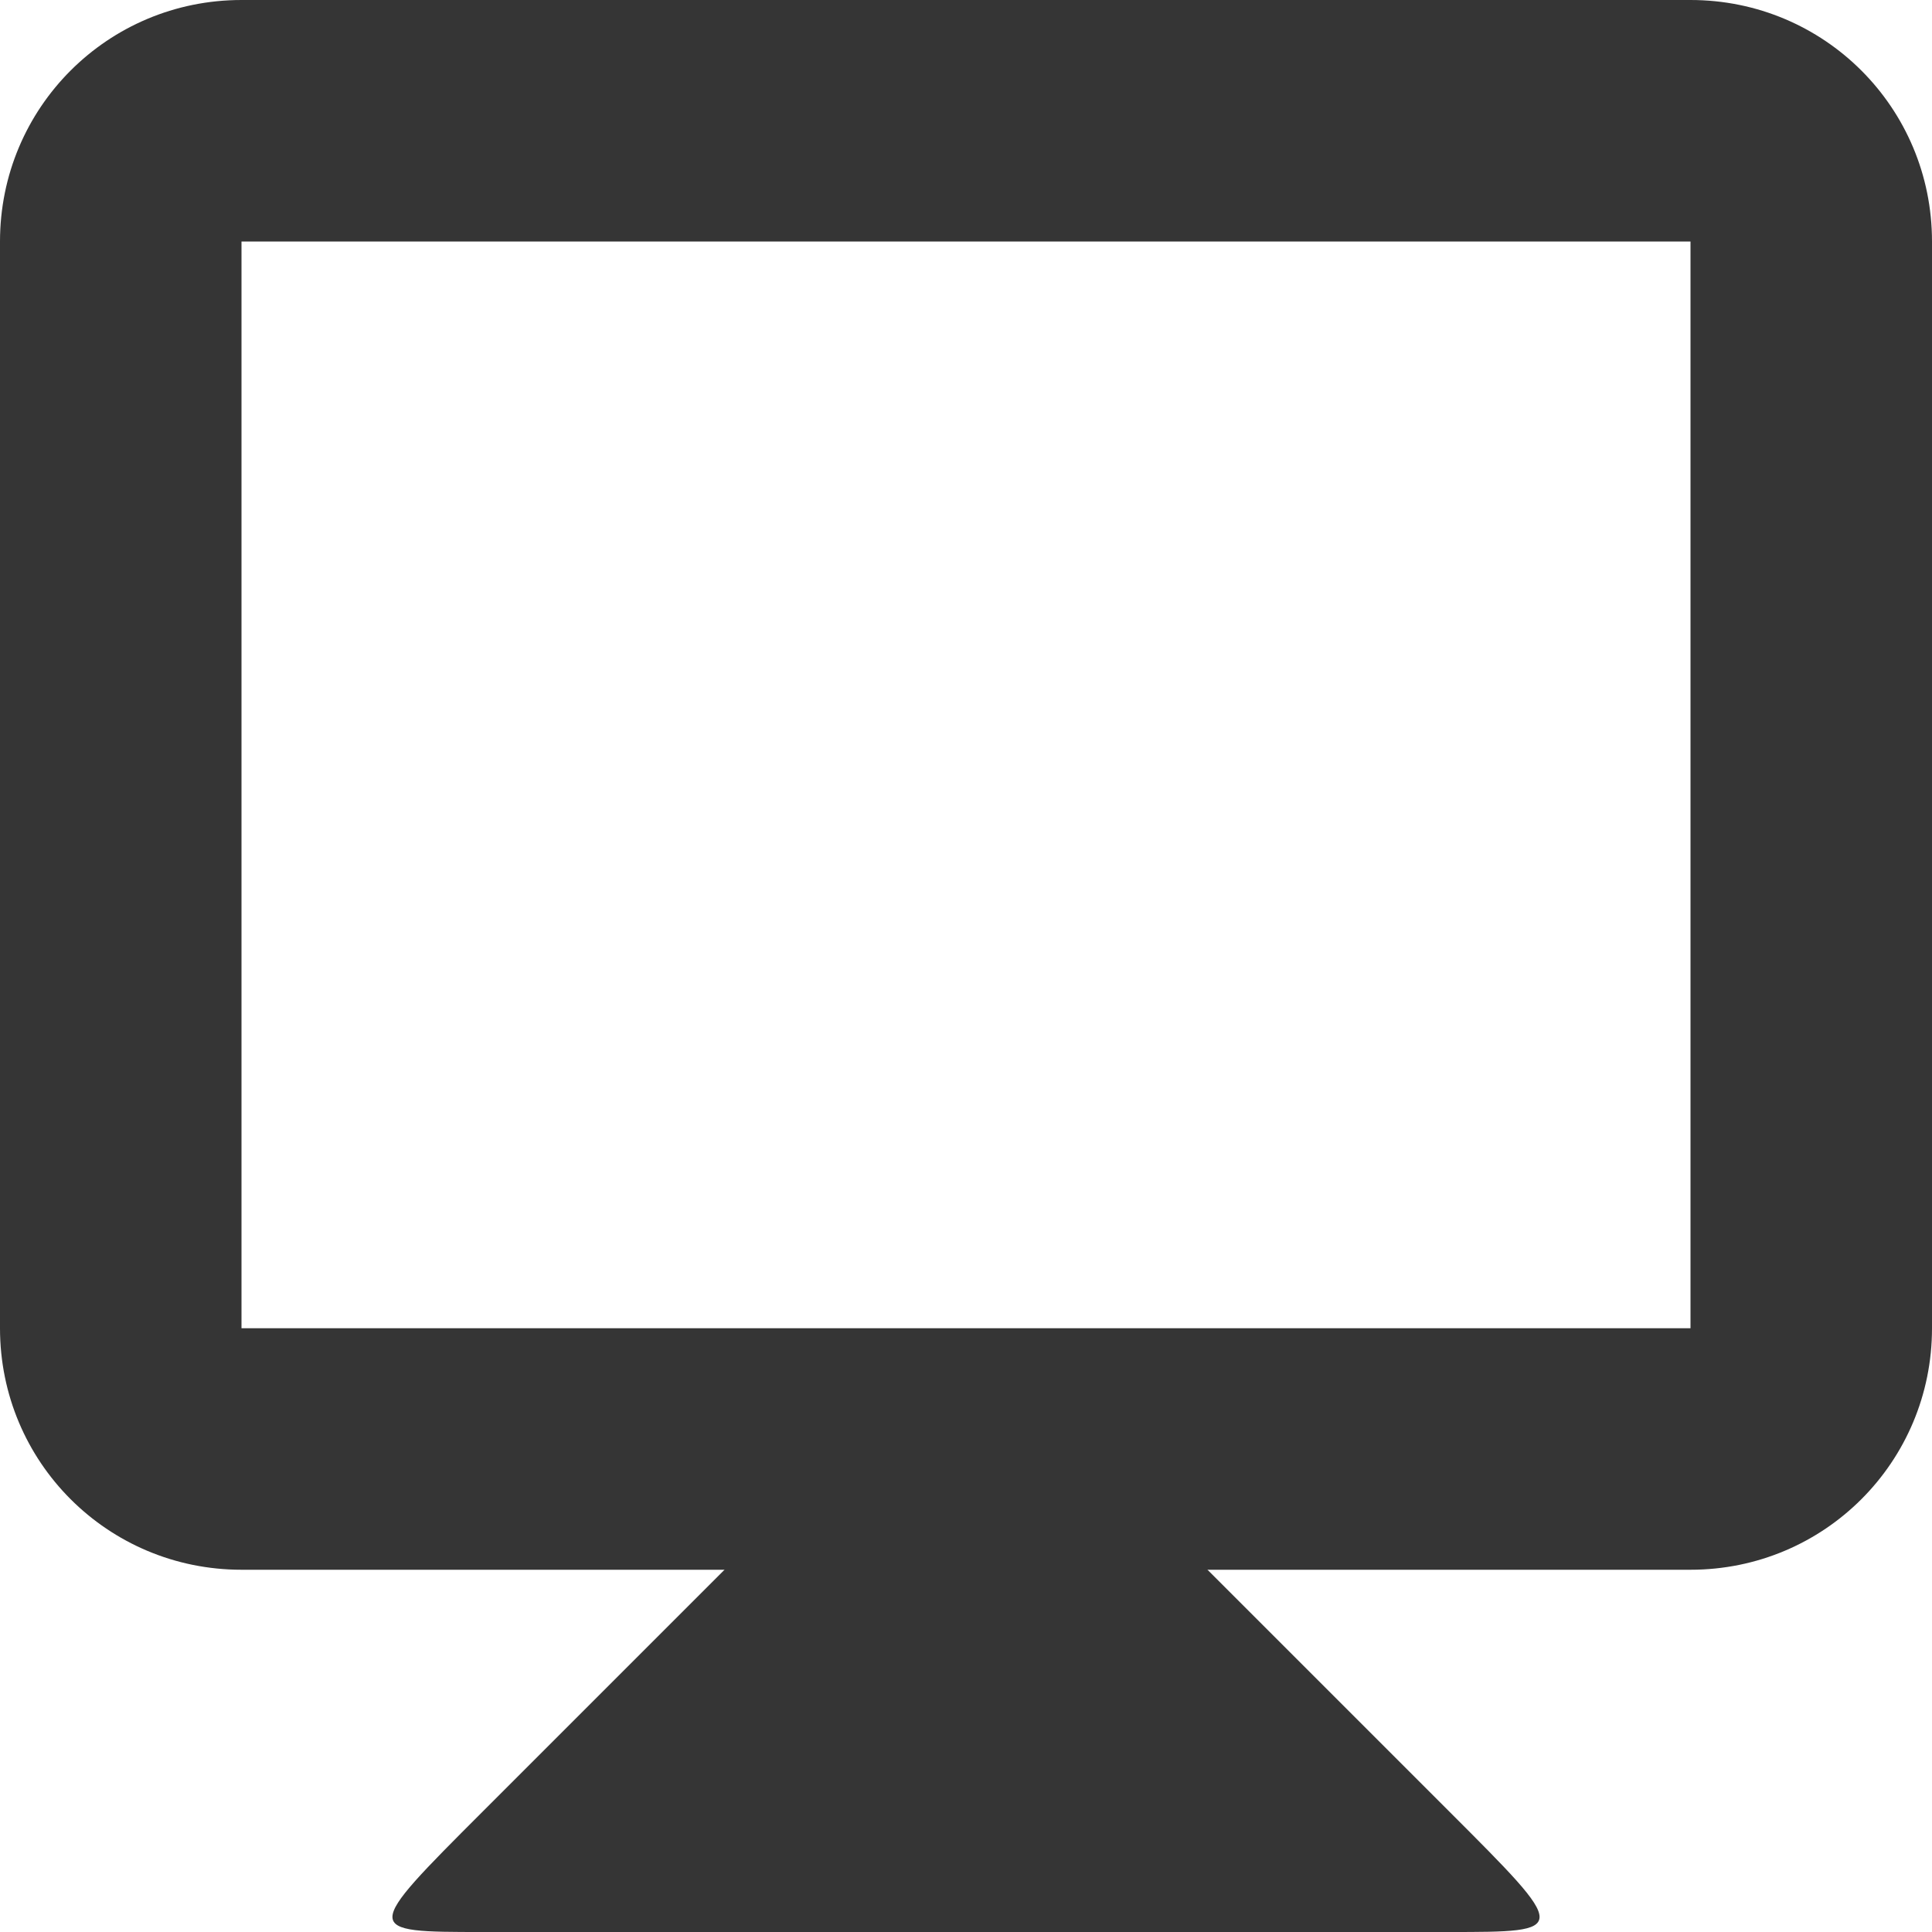
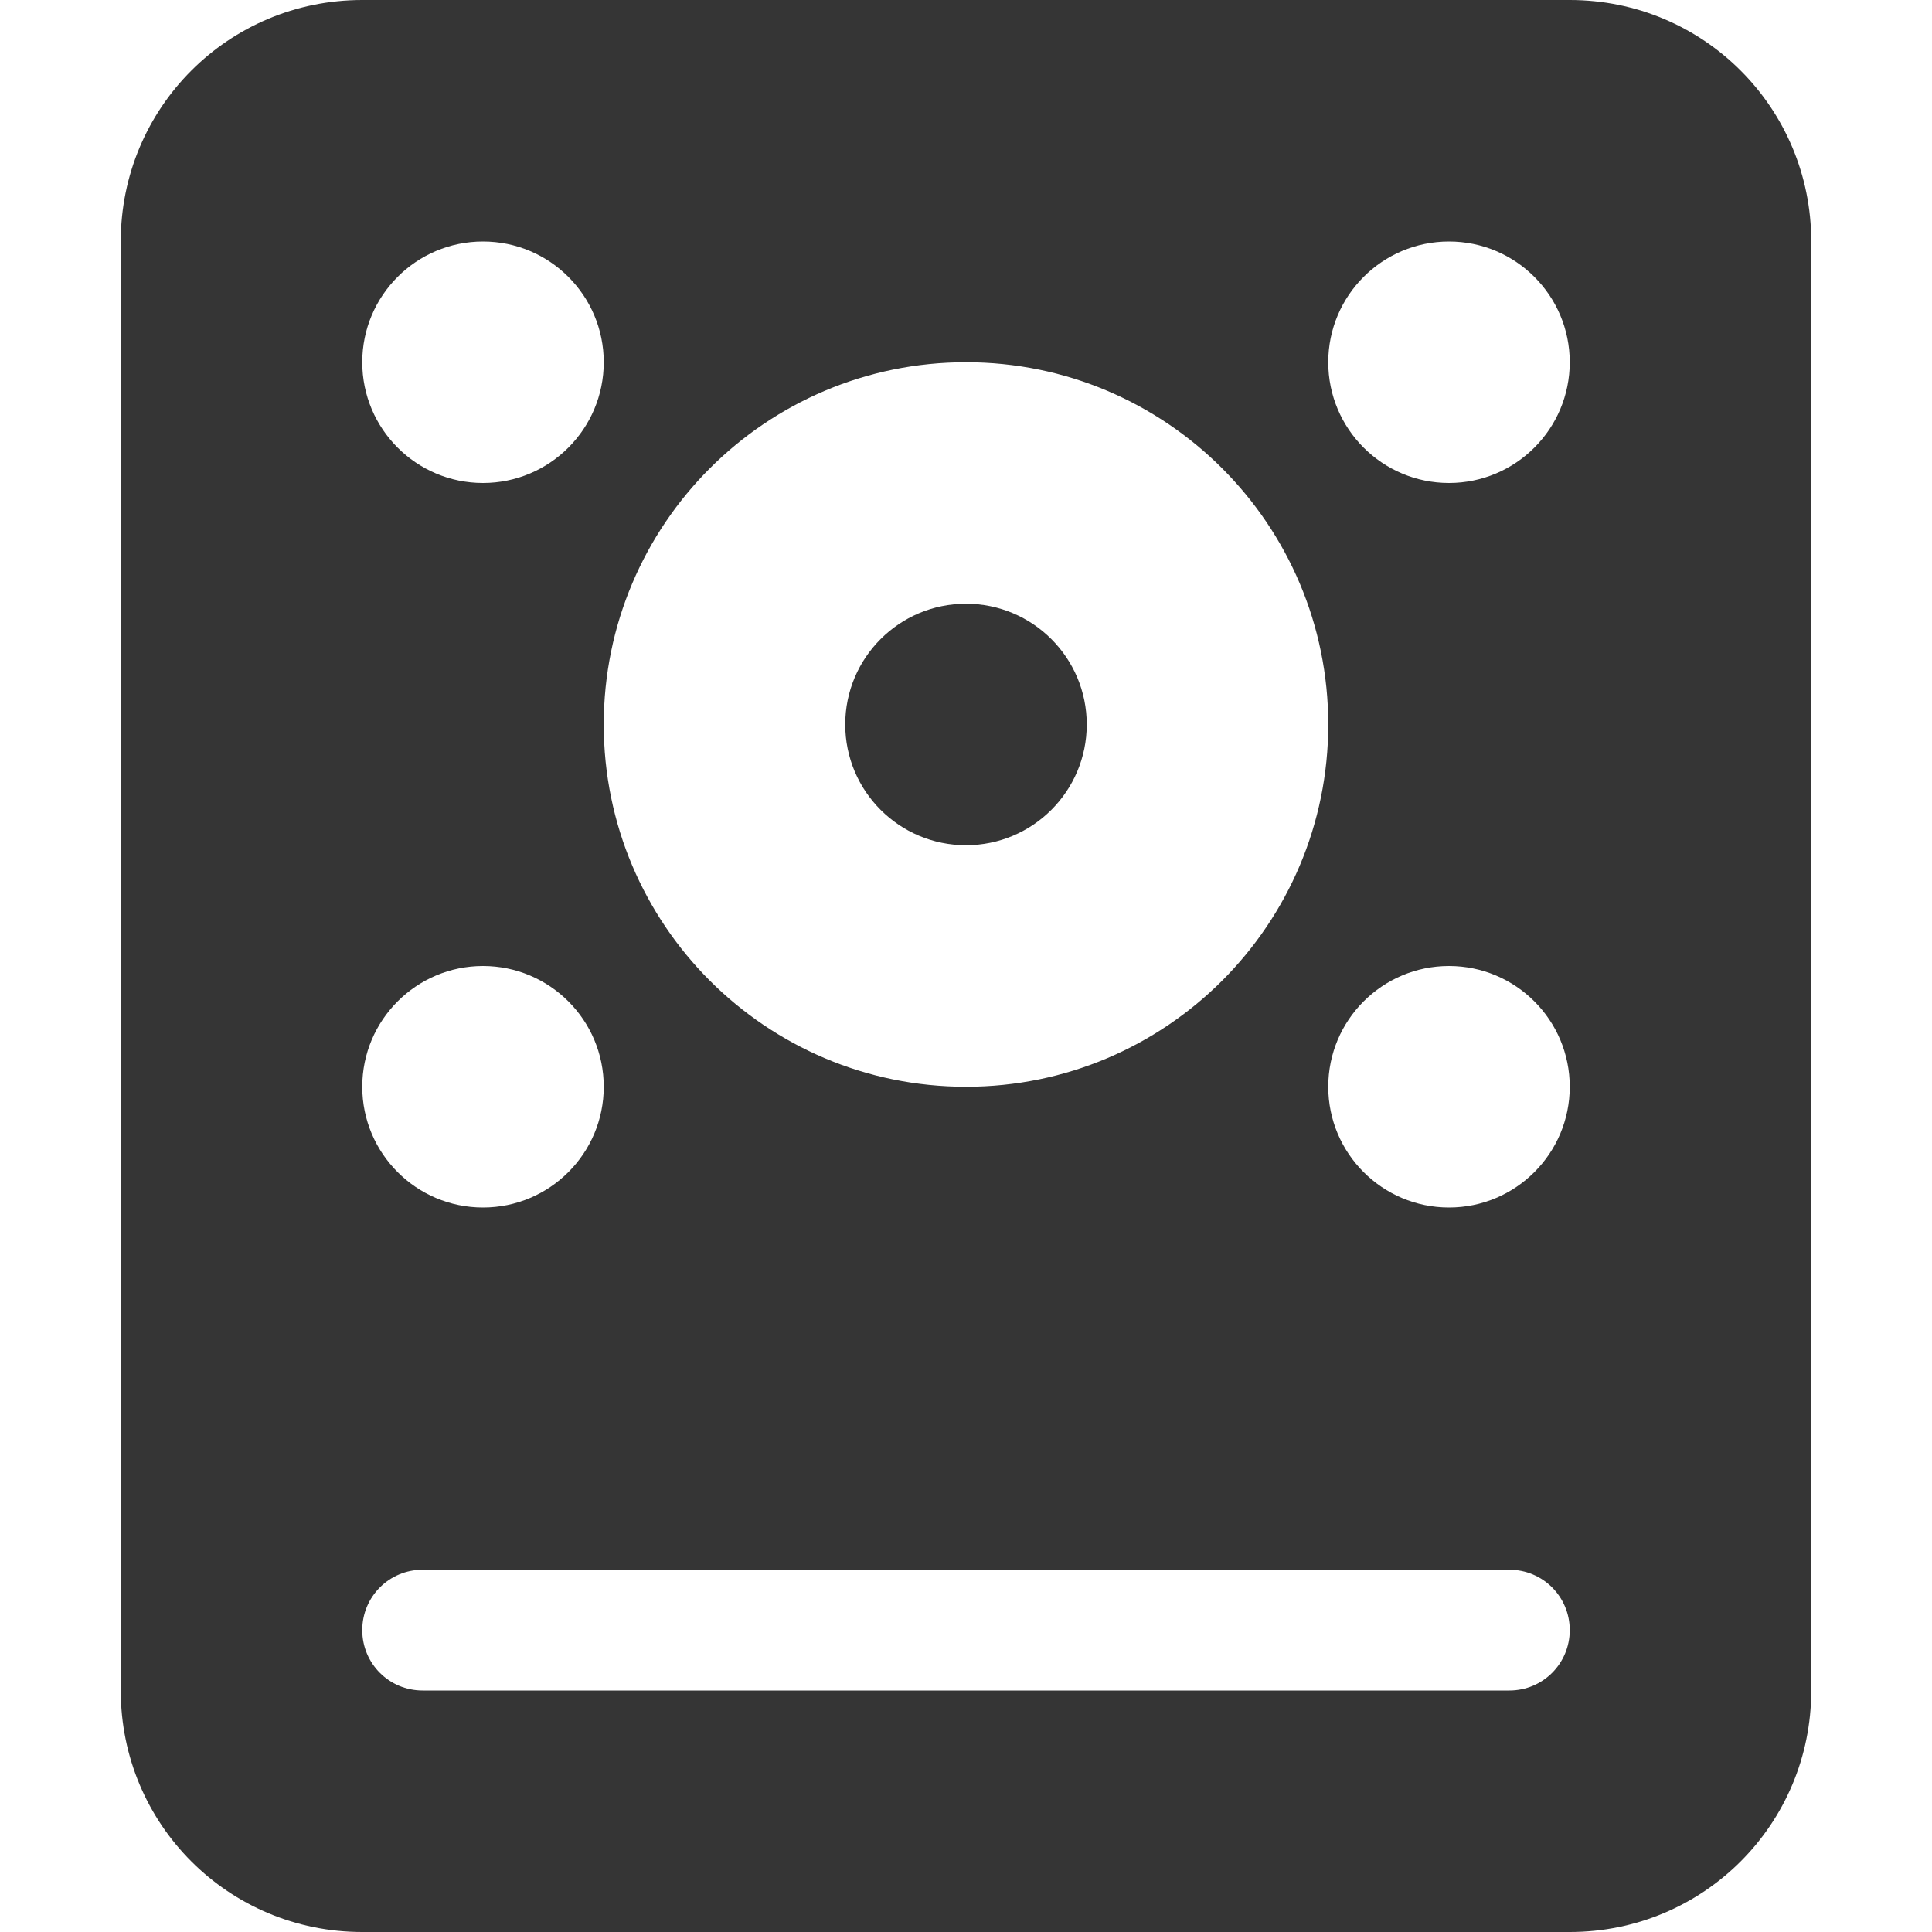
<svg xmlns="http://www.w3.org/2000/svg" viewBox="0 0 16 16" style="enable-background:new" id="svg2" version="1.1" width="100%" height="100%">
  <defs id="defs12" />
-   <path style="fill:#353535;fill-opacity:1;stroke:none" d="m 6,13 -2,2 c -1,1 -1,1 0,1 l 8,0 c 1,0 1,0 0,-1 l -2,-2 0,-1 -4,0 z" id="path3838" />
-   <path style="fill:#353535;fill-opacity:1;stroke:none" d="M 2 0 C 0.892 0 0 0.892 0 2 L 0 11 C 0 12.108 0.892 13 2 13 L 14 13 C 15.108 13 16 12.108 16 11 L 16 2 C 16 0.892 15.108 0 14 0 L 2 0 z M 2 2 L 14 2 L 14 11 L 2 11 L 2 2 z " id="rect3831" />
+   <g id="g3759" style="fill:#353535;fill-opacity:1">
+     <path id="rect2984" d="M 3,0 C 1.892,0 1,0.892 1,2 l 0,12 c 0,1.108 0.892,2 2,2 l 10,0 c 1.108,0 2,-0.892 2,-2 L 15,2 C 15,0.892 14.108,0 13,0 z M 4,2 C 4.552,2 5,2.448 5,3 5,3.552 4.552,4 4,4 3.448,4 3,3.552 3,3 3,2.448 3.448,2 4,2 z m 8,0 c 0.552,0 1,0.448 1,1 0,0.552 -0.448,1 -1,1 C 11.448,4 11,3.552 11,3 11,2.448 11.448,2 12,2 z M 8,3 C 9.657,3 11,4.343 11,6 11,7.657 9.657,9 8,9 6.343,9 5,7.657 5,6 5,4.343 6.343,3 8,3 z M 4,8 C 4.552,8 5,8.448 5,9 5,9.552 4.552,10 4,10 3.448,10 3,9.552 3,9 3,8.448 3.448,8 4,8 z m 8,0 c 0.552,0 1,0.448 1,1 0,0.552 -0.448,1 -1,1 -0.552,0 -1,-0.448 -1,-1 0,-0.552 0.448,-1 1,-1 z m -8.5,5 9,0 c 0.277,0 0.5,0.223 0.5,0.5 0,0.277 -0.223,0.5 -0.5,0.5 l -9,0 C 3.223,14 3,13.777 3,13.5 3,13.223 3.223,13 3.5,13 z" style="fill:#353535;fill-opacity:1;stroke:none" />
+     <path style="fill:#353535;fill-opacity:1;stroke:none" id="path3007" d="m -3.577,5.951 c 0,1.336 -0.875,2.419 -1.954,2.419 -1.079,0 -1.954,-1.083 -1.954,-2.419 0,-1.336 0.875,-2.419 1.954,-2.419 1.079,0 1.954,1.083 1.954,2.419 z" transform="matrix(0.5117991,0,0,0.4133762,10.83069,3.539827)" />
+   </g>
</svg>
